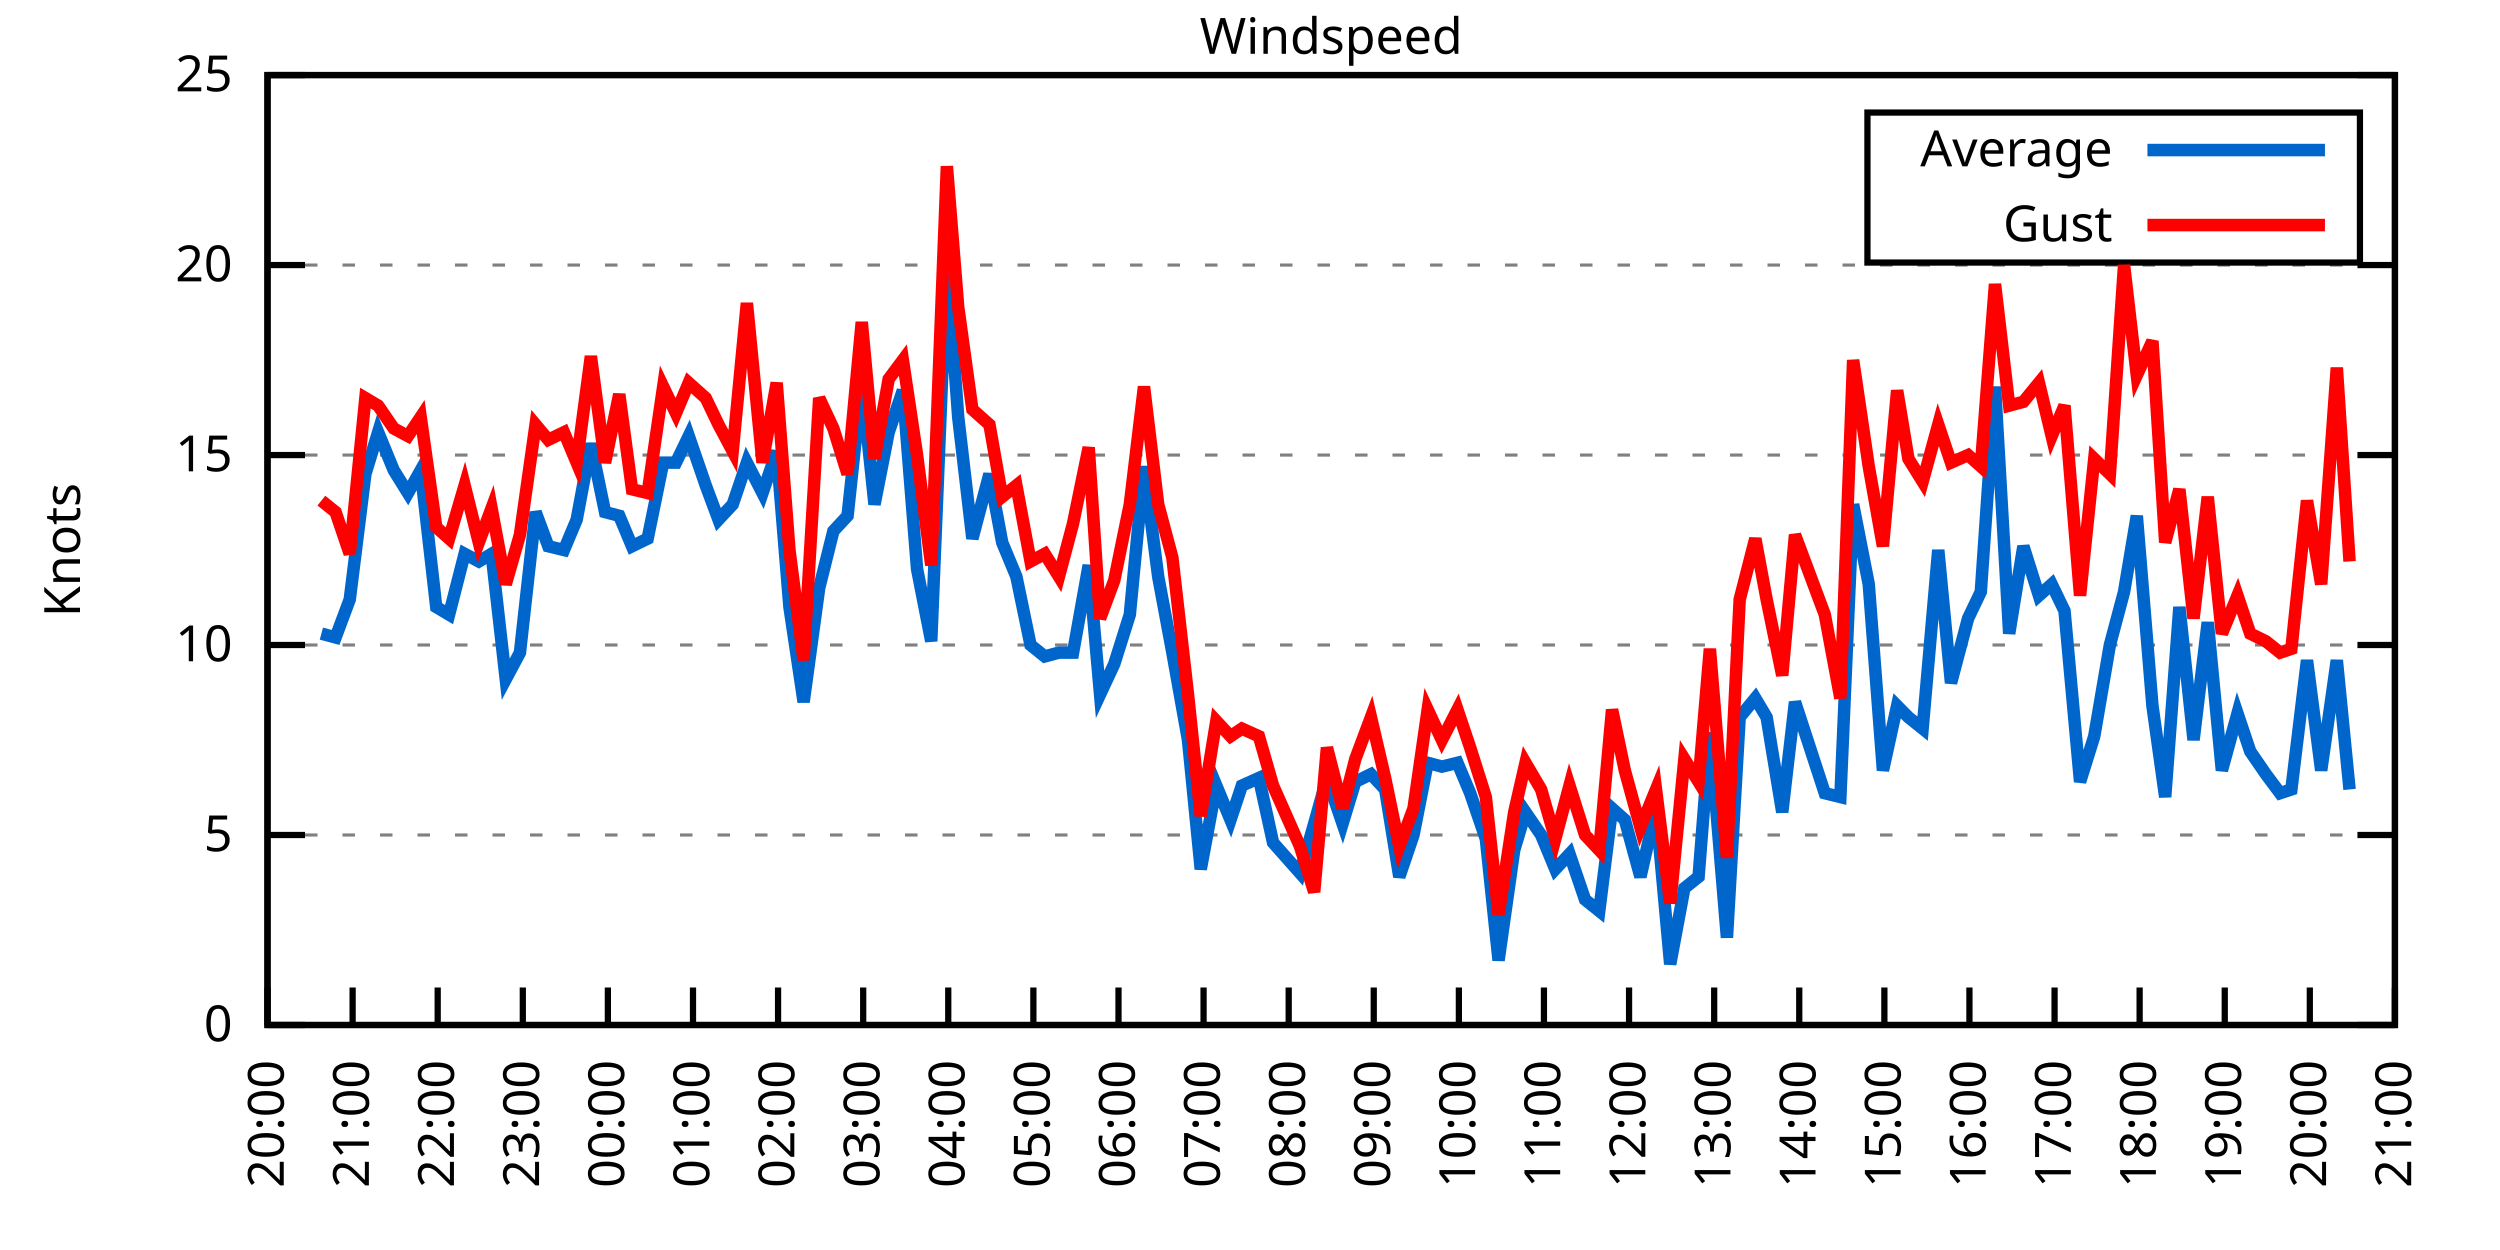
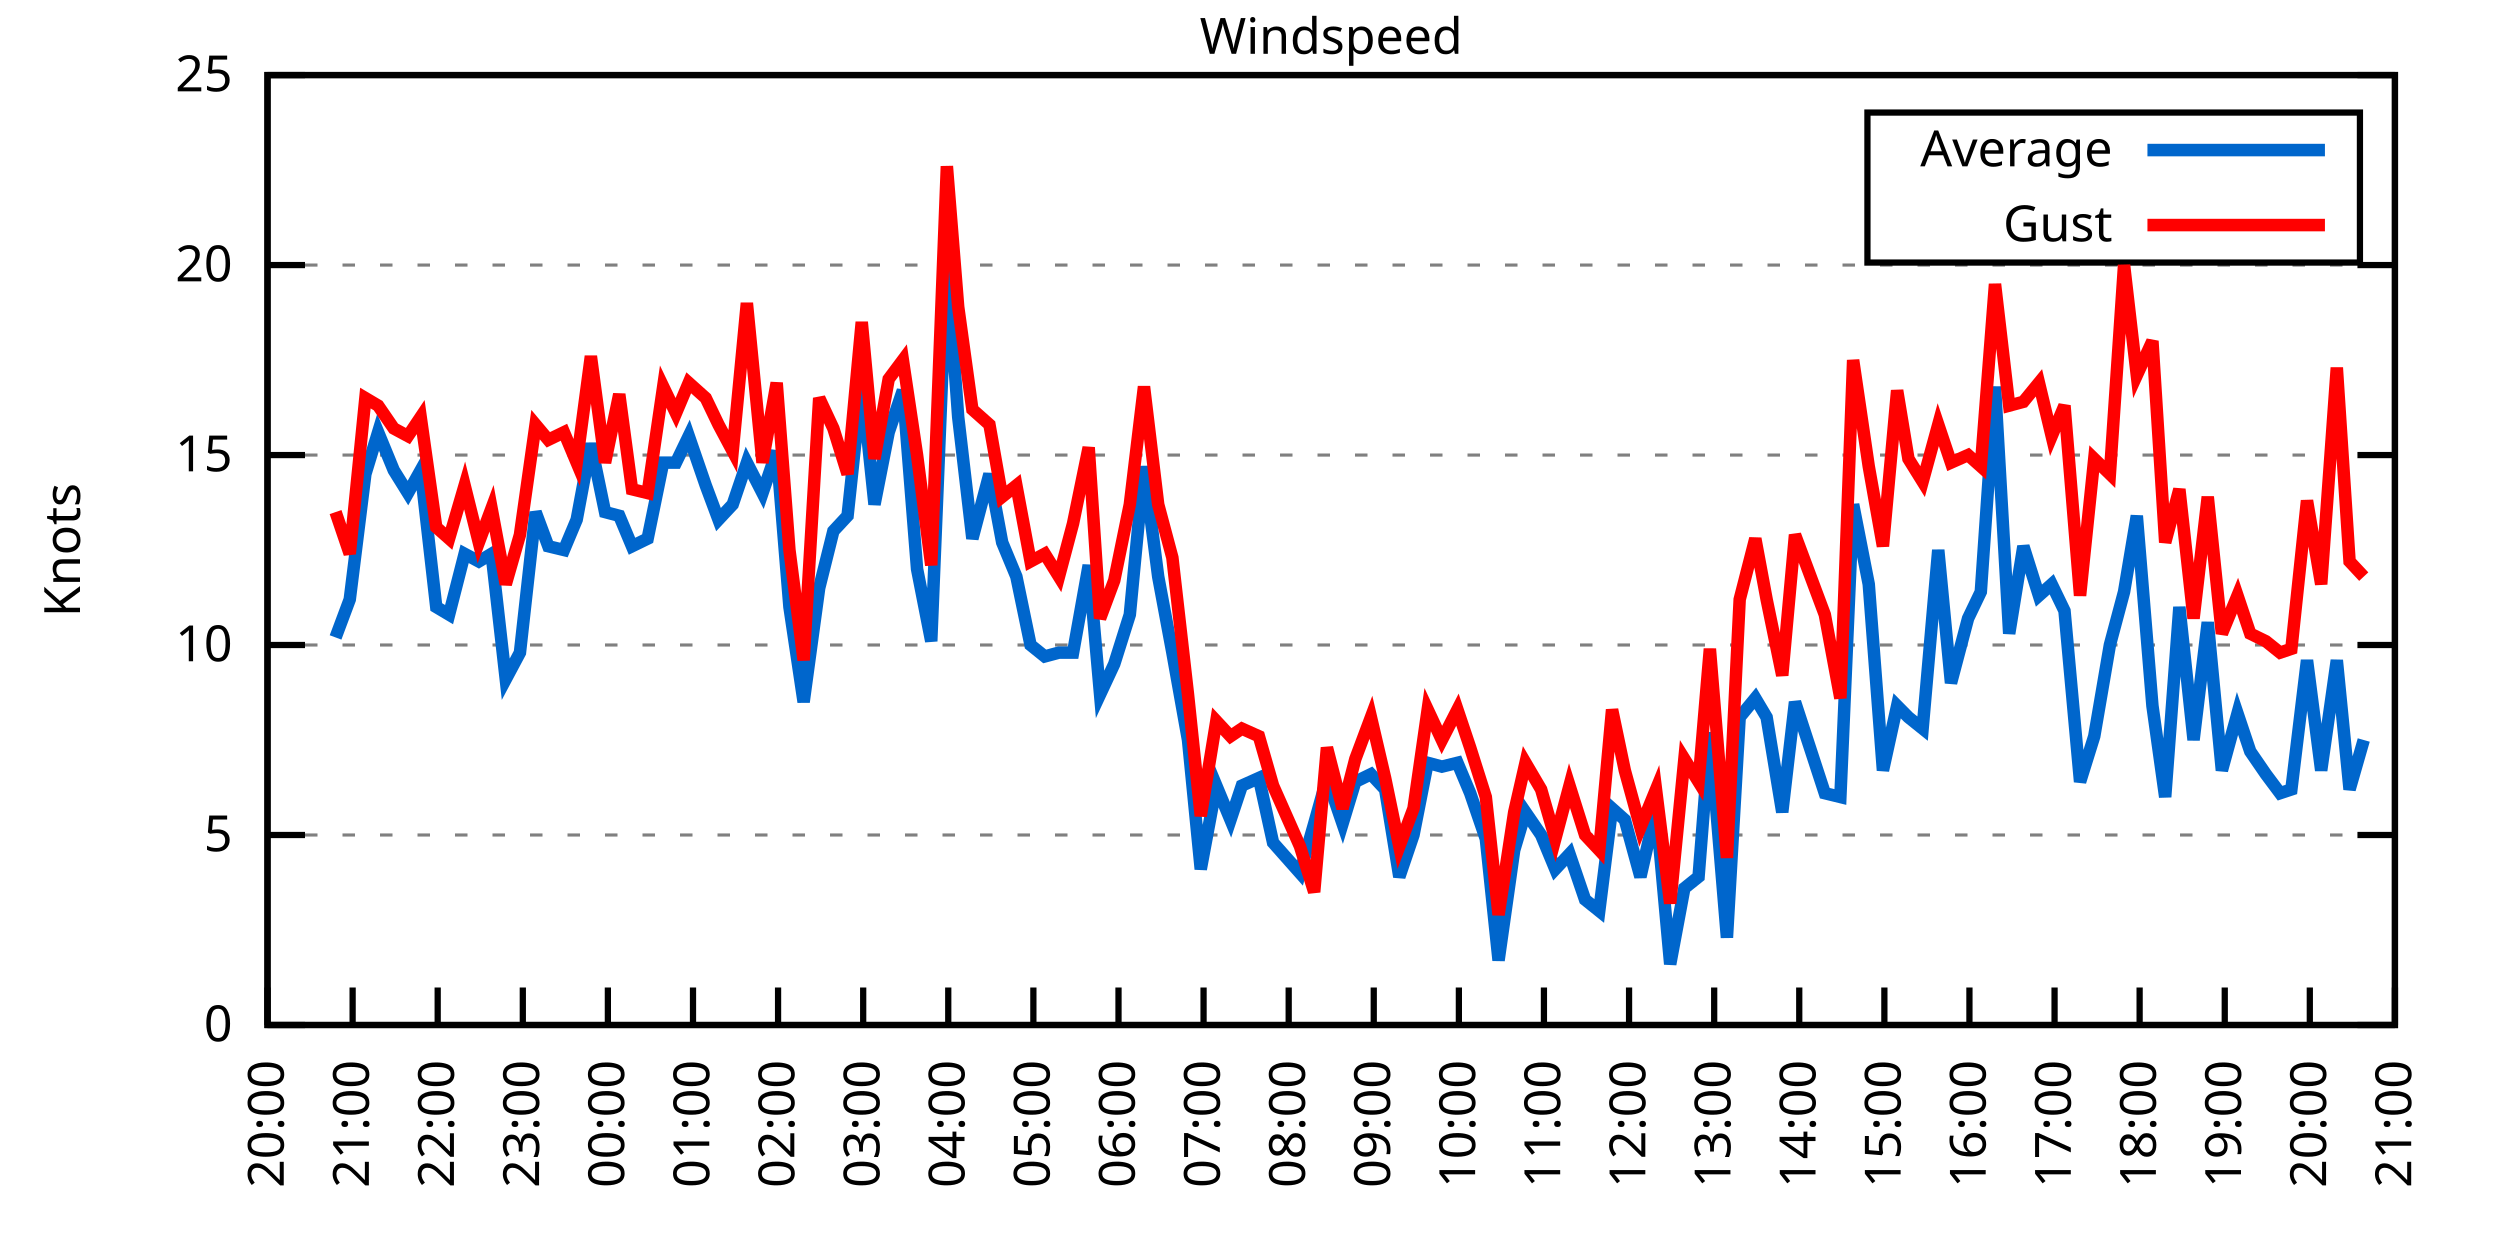
<svg xmlns="http://www.w3.org/2000/svg" xmlns:xlink="http://www.w3.org/1999/xlink" width="400" height="200" viewBox="0 0 400 200">
  <g id="gnuplot_canvas">
    <rect x="0" y="0" width="400" height="200" fill="none" />
    <defs>
      <circle id="gpDot" r="0.5" stroke-width="0.5" stroke="currentColor" />
      <path id="gpPt0" stroke-width="0.333" stroke="currentColor" d="M-1,0 h2 M0,-1 v2" />
      <path id="gpPt1" stroke-width="0.333" stroke="currentColor" d="M-1,-1 L1,1 M1,-1 L-1,1" />
      <path id="gpPt2" stroke-width="0.333" stroke="currentColor" d="M-1,0 L1,0 M0,-1 L0,1 M-1,-1 L1,1 M-1,1 L1,-1" />
      <rect id="gpPt3" stroke-width="0.333" stroke="currentColor" x="-1" y="-1" width="2" height="2" />
      <rect id="gpPt4" stroke-width="0.333" stroke="currentColor" fill="currentColor" x="-1" y="-1" width="2" height="2" />
      <circle id="gpPt5" stroke-width="0.333" stroke="currentColor" cx="0" cy="0" r="1" />
      <use xlink:href="#gpPt5" id="gpPt6" fill="currentColor" stroke="none" />
      <path id="gpPt7" stroke-width="0.333" stroke="currentColor" d="M0,-1.33 L-1.33,0.67 L1.33,0.67 z" />
      <use xlink:href="#gpPt7" id="gpPt8" fill="currentColor" stroke="none" />
      <use xlink:href="#gpPt7" id="gpPt9" stroke="currentColor" transform="rotate(180)" />
      <use xlink:href="#gpPt9" id="gpPt10" fill="currentColor" stroke="none" />
      <use xlink:href="#gpPt3" id="gpPt11" stroke="currentColor" transform="rotate(45)" />
      <use xlink:href="#gpPt11" id="gpPt12" fill="currentColor" stroke="none" />
      <path id="gpPt13" stroke-width="0.333" stroke="currentColor" d="M0,1.330 L1.265,0.411 L0.782,-1.067 L-0.782,-1.076 L-1.265,0.411 z" />
      <use xlink:href="#gpPt13" id="gpPt14" fill="currentColor" stroke="none" />
      <filter id="textbox" filterUnits="objectBoundingBox" x="0" y="0" height="1" width="1">
        <feFlood flood-color="white" flood-opacity="1" result="bgnd" />
        <feComposite in="SourceGraphic" in2="bgnd" operator="atop" />
      </filter>
      <filter id="greybox" filterUnits="objectBoundingBox" x="0" y="0" height="1" width="1">
        <feFlood flood-color="lightgrey" flood-opacity="1" result="grey" />
        <feComposite in="SourceGraphic" in2="grey" operator="atop" />
      </filter>
    </defs>
    <g fill="none" color="white" stroke="currentColor" stroke-width="1.00" stroke-linecap="butt" stroke-linejoin="miter">
</g>
    <g fill="none" color="black" stroke="currentColor" stroke-width="1.00" stroke-linecap="butt" stroke-linejoin="miter">
      <g stroke="none" shape-rendering="crispEdges">
        <polygon fill="rgb(255, 255, 255)" points="42.80,164.00 383.18,164.00 383.18,12.02 42.80,12.02 " />
      </g>
    </g>
    <g fill="none" color="black" stroke="currentColor" stroke-width="1.00" stroke-linecap="butt" stroke-linejoin="miter">
</g>
    <g fill="none" color="black" stroke="black" stroke-width="0.50" stroke-linecap="butt" stroke-linejoin="miter">
</g>
    <g fill="none" color="gray" stroke="currentColor" stroke-width="0.50" stroke-linecap="butt" stroke-linejoin="miter">
      <path stroke="gray" stroke-dasharray="2,4" class="gridline" d="M42.80,164.00 L383.19,164.00  " />
    </g>
    <g fill="none" color="gray" stroke="gray" stroke-width="1.00" stroke-linecap="butt" stroke-linejoin="miter">
</g>
    <g fill="none" color="black" stroke="currentColor" stroke-width="1.00" stroke-linecap="butt" stroke-linejoin="miter">
      <path stroke="black" d="M42.80,164.00 L48.80,164.00 M383.19,164.00 L377.19,164.00  " />
      <g transform="translate(37.20,166.60)" stroke="none" fill="black" font-family="Sans" font-size="8.00" text-anchor="end">
        <text>
          <tspan font-family="Sans"> 0</tspan>
        </text>
      </g>
    </g>
    <g fill="none" color="black" stroke="currentColor" stroke-width="1.00" stroke-linecap="butt" stroke-linejoin="miter">
</g>
    <g fill="none" color="black" stroke="black" stroke-width="0.50" stroke-linecap="butt" stroke-linejoin="miter">
</g>
    <g fill="none" color="gray" stroke="currentColor" stroke-width="0.50" stroke-linecap="butt" stroke-linejoin="miter">
      <path stroke="gray" stroke-dasharray="2,4" class="gridline" d="M42.80,133.60 L383.19,133.60  " />
    </g>
    <g fill="none" color="gray" stroke="gray" stroke-width="1.00" stroke-linecap="butt" stroke-linejoin="miter">
</g>
    <g fill="none" color="black" stroke="currentColor" stroke-width="1.00" stroke-linecap="butt" stroke-linejoin="miter">
      <path stroke="black" d="M42.80,133.60 L48.80,133.60 M383.19,133.60 L377.19,133.60  " />
      <g transform="translate(37.20,136.20)" stroke="none" fill="black" font-family="Sans" font-size="8.00" text-anchor="end">
        <text>
          <tspan font-family="Sans"> 5</tspan>
        </text>
      </g>
    </g>
    <g fill="none" color="black" stroke="currentColor" stroke-width="1.00" stroke-linecap="butt" stroke-linejoin="miter">
</g>
    <g fill="none" color="black" stroke="black" stroke-width="0.50" stroke-linecap="butt" stroke-linejoin="miter">
</g>
    <g fill="none" color="gray" stroke="currentColor" stroke-width="0.50" stroke-linecap="butt" stroke-linejoin="miter">
      <path stroke="gray" stroke-dasharray="2,4" class="gridline" d="M42.80,103.20 L383.19,103.20  " />
    </g>
    <g fill="none" color="gray" stroke="gray" stroke-width="1.00" stroke-linecap="butt" stroke-linejoin="miter">
</g>
    <g fill="none" color="black" stroke="currentColor" stroke-width="1.00" stroke-linecap="butt" stroke-linejoin="miter">
      <path stroke="black" d="M42.80,103.20 L48.80,103.20 M383.19,103.20 L377.19,103.20  " />
      <g transform="translate(37.20,105.80)" stroke="none" fill="black" font-family="Sans" font-size="8.00" text-anchor="end">
        <text>
          <tspan font-family="Sans"> 10</tspan>
        </text>
      </g>
    </g>
    <g fill="none" color="black" stroke="currentColor" stroke-width="1.00" stroke-linecap="butt" stroke-linejoin="miter">
</g>
    <g fill="none" color="black" stroke="black" stroke-width="0.50" stroke-linecap="butt" stroke-linejoin="miter">
</g>
    <g fill="none" color="gray" stroke="currentColor" stroke-width="0.50" stroke-linecap="butt" stroke-linejoin="miter">
      <path stroke="gray" stroke-dasharray="2,4" class="gridline" d="M42.80,72.81 L383.19,72.81  " />
    </g>
    <g fill="none" color="gray" stroke="gray" stroke-width="1.00" stroke-linecap="butt" stroke-linejoin="miter">
</g>
    <g fill="none" color="black" stroke="currentColor" stroke-width="1.00" stroke-linecap="butt" stroke-linejoin="miter">
      <path stroke="black" d="M42.80,72.81 L48.80,72.81 M383.19,72.81 L377.19,72.81  " />
      <g transform="translate(37.20,75.41)" stroke="none" fill="black" font-family="Sans" font-size="8.00" text-anchor="end">
        <text>
          <tspan font-family="Sans"> 15</tspan>
        </text>
      </g>
    </g>
    <g fill="none" color="black" stroke="currentColor" stroke-width="1.00" stroke-linecap="butt" stroke-linejoin="miter">
</g>
    <g fill="none" color="black" stroke="black" stroke-width="0.50" stroke-linecap="butt" stroke-linejoin="miter">
</g>
    <g fill="none" color="gray" stroke="currentColor" stroke-width="0.50" stroke-linecap="butt" stroke-linejoin="miter">
      <path stroke="gray" stroke-dasharray="2,4" class="gridline" d="M42.80,42.41 L383.19,42.41  " />
    </g>
    <g fill="none" color="gray" stroke="gray" stroke-width="1.00" stroke-linecap="butt" stroke-linejoin="miter">
</g>
    <g fill="none" color="black" stroke="currentColor" stroke-width="1.00" stroke-linecap="butt" stroke-linejoin="miter">
      <path stroke="black" d="M42.80,42.41 L48.80,42.41 M383.19,42.41 L377.19,42.41  " />
      <g transform="translate(37.20,45.01)" stroke="none" fill="black" font-family="Sans" font-size="8.00" text-anchor="end">
        <text>
          <tspan font-family="Sans"> 20</tspan>
        </text>
      </g>
    </g>
    <g fill="none" color="black" stroke="currentColor" stroke-width="1.00" stroke-linecap="butt" stroke-linejoin="miter">
</g>
    <g fill="none" color="black" stroke="black" stroke-width="0.50" stroke-linecap="butt" stroke-linejoin="miter">
</g>
    <g fill="none" color="gray" stroke="currentColor" stroke-width="0.50" stroke-linecap="butt" stroke-linejoin="miter">
      <path stroke="gray" stroke-dasharray="2,4" class="gridline" d="M42.80,12.01 L383.19,12.01  " />
    </g>
    <g fill="none" color="gray" stroke="gray" stroke-width="1.00" stroke-linecap="butt" stroke-linejoin="miter">
</g>
    <g fill="none" color="black" stroke="currentColor" stroke-width="1.00" stroke-linecap="butt" stroke-linejoin="miter">
      <path stroke="black" d="M42.80,12.01 L48.80,12.01 M383.19,12.01 L377.19,12.01  " />
      <g transform="translate(37.20,14.61)" stroke="none" fill="black" font-family="Sans" font-size="8.00" text-anchor="end">
        <text>
          <tspan font-family="Sans"> 25</tspan>
        </text>
      </g>
    </g>
    <g fill="none" color="black" stroke="currentColor" stroke-width="1.00" stroke-linecap="butt" stroke-linejoin="miter">
      <path stroke="black" d="M42.80,164.00 L42.80,158.00  " />
      <g transform="translate(45.40,169.60) rotate(270.00)" stroke="none" fill="black" font-family="Sans" font-size="8.00" text-anchor="end">
        <text>
          <tspan font-family="Sans">20:00</tspan>
        </text>
      </g>
    </g>
    <g fill="none" color="black" stroke="currentColor" stroke-width="1.00" stroke-linecap="butt" stroke-linejoin="miter">
      <path stroke="black" d="M56.42,164.00 L56.42,158.00  " />
      <g transform="translate(59.02,169.60) rotate(270.00)" stroke="none" fill="black" font-family="Sans" font-size="8.00" text-anchor="end">
        <text>
          <tspan font-family="Sans">21:00</tspan>
        </text>
      </g>
    </g>
    <g fill="none" color="black" stroke="currentColor" stroke-width="1.00" stroke-linecap="butt" stroke-linejoin="miter">
      <path stroke="black" d="M70.03,164.00 L70.03,158.00  " />
      <g transform="translate(72.63,169.60) rotate(270.00)" stroke="none" fill="black" font-family="Sans" font-size="8.00" text-anchor="end">
        <text>
          <tspan font-family="Sans">22:00</tspan>
        </text>
      </g>
    </g>
    <g fill="none" color="black" stroke="currentColor" stroke-width="1.00" stroke-linecap="butt" stroke-linejoin="miter">
      <path stroke="black" d="M83.65,164.00 L83.65,158.00  " />
      <g transform="translate(86.25,169.60) rotate(270.00)" stroke="none" fill="black" font-family="Sans" font-size="8.00" text-anchor="end">
        <text>
          <tspan font-family="Sans">23:00</tspan>
        </text>
      </g>
    </g>
    <g fill="none" color="black" stroke="currentColor" stroke-width="1.00" stroke-linecap="butt" stroke-linejoin="miter">
      <path stroke="black" d="M97.26,164.00 L97.26,158.00  " />
      <g transform="translate(99.86,169.60) rotate(270.00)" stroke="none" fill="black" font-family="Sans" font-size="8.00" text-anchor="end">
        <text>
          <tspan font-family="Sans">00:00</tspan>
        </text>
      </g>
    </g>
    <g fill="none" color="black" stroke="currentColor" stroke-width="1.00" stroke-linecap="butt" stroke-linejoin="miter">
      <path stroke="black" d="M110.88,164.00 L110.88,158.00  " />
      <g transform="translate(113.48,169.60) rotate(270.00)" stroke="none" fill="black" font-family="Sans" font-size="8.00" text-anchor="end">
        <text>
          <tspan font-family="Sans">01:00</tspan>
        </text>
      </g>
    </g>
    <g fill="none" color="black" stroke="currentColor" stroke-width="1.00" stroke-linecap="butt" stroke-linejoin="miter">
      <path stroke="black" d="M124.49,164.00 L124.49,158.00  " />
      <g transform="translate(127.09,169.60) rotate(270.00)" stroke="none" fill="black" font-family="Sans" font-size="8.00" text-anchor="end">
        <text>
          <tspan font-family="Sans">02:00</tspan>
        </text>
      </g>
    </g>
    <g fill="none" color="black" stroke="currentColor" stroke-width="1.00" stroke-linecap="butt" stroke-linejoin="miter">
      <path stroke="black" d="M138.11,164.00 L138.11,158.00  " />
      <g transform="translate(140.71,169.60) rotate(270.00)" stroke="none" fill="black" font-family="Sans" font-size="8.00" text-anchor="end">
        <text>
          <tspan font-family="Sans">03:00</tspan>
        </text>
      </g>
    </g>
    <g fill="none" color="black" stroke="currentColor" stroke-width="1.00" stroke-linecap="butt" stroke-linejoin="miter">
      <path stroke="black" d="M151.72,164.00 L151.72,158.00  " />
      <g transform="translate(154.32,169.60) rotate(270.00)" stroke="none" fill="black" font-family="Sans" font-size="8.00" text-anchor="end">
        <text>
          <tspan font-family="Sans">04:00</tspan>
        </text>
      </g>
    </g>
    <g fill="none" color="black" stroke="currentColor" stroke-width="1.00" stroke-linecap="butt" stroke-linejoin="miter">
      <path stroke="black" d="M165.34,164.00 L165.34,158.00  " />
      <g transform="translate(167.94,169.60) rotate(270.00)" stroke="none" fill="black" font-family="Sans" font-size="8.00" text-anchor="end">
        <text>
          <tspan font-family="Sans">05:00</tspan>
        </text>
      </g>
    </g>
    <g fill="none" color="black" stroke="currentColor" stroke-width="1.00" stroke-linecap="butt" stroke-linejoin="miter">
      <path stroke="black" d="M178.96,164.00 L178.96,158.00  " />
      <g transform="translate(181.56,169.60) rotate(270.00)" stroke="none" fill="black" font-family="Sans" font-size="8.00" text-anchor="end">
        <text>
          <tspan font-family="Sans">06:00</tspan>
        </text>
      </g>
    </g>
    <g fill="none" color="black" stroke="currentColor" stroke-width="1.00" stroke-linecap="butt" stroke-linejoin="miter">
      <path stroke="black" d="M192.57,164.00 L192.57,158.00  " />
      <g transform="translate(195.17,169.60) rotate(270.00)" stroke="none" fill="black" font-family="Sans" font-size="8.00" text-anchor="end">
        <text>
          <tspan font-family="Sans">07:00</tspan>
        </text>
      </g>
    </g>
    <g fill="none" color="black" stroke="currentColor" stroke-width="1.00" stroke-linecap="butt" stroke-linejoin="miter">
      <path stroke="black" d="M206.19,164.00 L206.19,158.00  " />
      <g transform="translate(208.79,169.60) rotate(270.00)" stroke="none" fill="black" font-family="Sans" font-size="8.00" text-anchor="end">
        <text>
          <tspan font-family="Sans">08:00</tspan>
        </text>
      </g>
    </g>
    <g fill="none" color="black" stroke="currentColor" stroke-width="1.00" stroke-linecap="butt" stroke-linejoin="miter">
      <path stroke="black" d="M219.80,164.00 L219.80,158.00  " />
      <g transform="translate(222.40,169.60) rotate(270.00)" stroke="none" fill="black" font-family="Sans" font-size="8.00" text-anchor="end">
        <text>
          <tspan font-family="Sans">09:00</tspan>
        </text>
      </g>
    </g>
    <g fill="none" color="black" stroke="currentColor" stroke-width="1.00" stroke-linecap="butt" stroke-linejoin="miter">
      <path stroke="black" d="M233.42,164.00 L233.42,158.00  " />
      <g transform="translate(236.02,169.60) rotate(270.00)" stroke="none" fill="black" font-family="Sans" font-size="8.00" text-anchor="end">
        <text>
          <tspan font-family="Sans">10:00</tspan>
        </text>
      </g>
    </g>
    <g fill="none" color="black" stroke="currentColor" stroke-width="1.00" stroke-linecap="butt" stroke-linejoin="miter">
      <path stroke="black" d="M247.03,164.00 L247.03,158.00  " />
      <g transform="translate(249.63,169.60) rotate(270.00)" stroke="none" fill="black" font-family="Sans" font-size="8.00" text-anchor="end">
        <text>
          <tspan font-family="Sans">11:00</tspan>
        </text>
      </g>
    </g>
    <g fill="none" color="black" stroke="currentColor" stroke-width="1.00" stroke-linecap="butt" stroke-linejoin="miter">
      <path stroke="black" d="M260.65,164.00 L260.65,158.00  " />
      <g transform="translate(263.25,169.60) rotate(270.00)" stroke="none" fill="black" font-family="Sans" font-size="8.00" text-anchor="end">
        <text>
          <tspan font-family="Sans">12:00</tspan>
        </text>
      </g>
    </g>
    <g fill="none" color="black" stroke="currentColor" stroke-width="1.00" stroke-linecap="butt" stroke-linejoin="miter">
      <path stroke="black" d="M274.27,164.00 L274.27,158.00  " />
      <g transform="translate(276.87,169.60) rotate(270.00)" stroke="none" fill="black" font-family="Sans" font-size="8.00" text-anchor="end">
        <text>
          <tspan font-family="Sans">13:00</tspan>
        </text>
      </g>
    </g>
    <g fill="none" color="black" stroke="currentColor" stroke-width="1.00" stroke-linecap="butt" stroke-linejoin="miter">
      <path stroke="black" d="M287.88,164.00 L287.88,158.00  " />
      <g transform="translate(290.48,169.60) rotate(270.00)" stroke="none" fill="black" font-family="Sans" font-size="8.00" text-anchor="end">
        <text>
          <tspan font-family="Sans">14:00</tspan>
        </text>
      </g>
    </g>
    <g fill="none" color="black" stroke="currentColor" stroke-width="1.00" stroke-linecap="butt" stroke-linejoin="miter">
      <path stroke="black" d="M301.50,164.00 L301.50,158.00  " />
      <g transform="translate(304.10,169.60) rotate(270.00)" stroke="none" fill="black" font-family="Sans" font-size="8.00" text-anchor="end">
        <text>
          <tspan font-family="Sans">15:00</tspan>
        </text>
      </g>
    </g>
    <g fill="none" color="black" stroke="currentColor" stroke-width="1.00" stroke-linecap="butt" stroke-linejoin="miter">
      <path stroke="black" d="M315.11,164.00 L315.11,158.00  " />
      <g transform="translate(317.71,169.60) rotate(270.00)" stroke="none" fill="black" font-family="Sans" font-size="8.00" text-anchor="end">
        <text>
          <tspan font-family="Sans">16:00</tspan>
        </text>
      </g>
    </g>
    <g fill="none" color="black" stroke="currentColor" stroke-width="1.00" stroke-linecap="butt" stroke-linejoin="miter">
      <path stroke="black" d="M328.73,164.00 L328.73,158.00  " />
      <g transform="translate(331.33,169.60) rotate(270.00)" stroke="none" fill="black" font-family="Sans" font-size="8.00" text-anchor="end">
        <text>
          <tspan font-family="Sans">17:00</tspan>
        </text>
      </g>
    </g>
    <g fill="none" color="black" stroke="currentColor" stroke-width="1.00" stroke-linecap="butt" stroke-linejoin="miter">
      <path stroke="black" d="M342.34,164.00 L342.34,158.00  " />
      <g transform="translate(344.94,169.60) rotate(270.00)" stroke="none" fill="black" font-family="Sans" font-size="8.00" text-anchor="end">
        <text>
          <tspan font-family="Sans">18:00</tspan>
        </text>
      </g>
    </g>
    <g fill="none" color="black" stroke="currentColor" stroke-width="1.00" stroke-linecap="butt" stroke-linejoin="miter">
      <path stroke="black" d="M355.96,164.00 L355.96,158.00  " />
      <g transform="translate(358.56,169.60) rotate(270.00)" stroke="none" fill="black" font-family="Sans" font-size="8.00" text-anchor="end">
        <text>
          <tspan font-family="Sans">19:00</tspan>
        </text>
      </g>
    </g>
    <g fill="none" color="black" stroke="currentColor" stroke-width="1.00" stroke-linecap="butt" stroke-linejoin="miter">
      <path stroke="black" d="M369.57,164.00 L369.57,158.00  " />
      <g transform="translate(372.17,169.60) rotate(270.00)" stroke="none" fill="black" font-family="Sans" font-size="8.00" text-anchor="end">
        <text>
          <tspan font-family="Sans">20:00</tspan>
        </text>
      </g>
    </g>
    <g fill="none" color="black" stroke="currentColor" stroke-width="1.00" stroke-linecap="butt" stroke-linejoin="miter">
      <path stroke="black" d="M383.19,164.00 L383.19,158.00  " />
      <g transform="translate(385.79,169.60) rotate(270.00)" stroke="none" fill="black" font-family="Sans" font-size="8.00" text-anchor="end">
        <text>
          <tspan font-family="Sans">21:00</tspan>
        </text>
      </g>
    </g>
    <g fill="none" color="black" stroke="currentColor" stroke-width="1.00" stroke-linecap="butt" stroke-linejoin="miter">
</g>
    <g fill="none" color="black" stroke="currentColor" stroke-width="1.00" stroke-linecap="butt" stroke-linejoin="miter">
      <path stroke="black" d="M42.80,12.01 L42.80,164.00 L383.19,164.00 L383.19,12.01 L42.80,12.01 Z  " />
    </g>
    <g fill="none" color="black" stroke="currentColor" stroke-width="1.00" stroke-linecap="butt" stroke-linejoin="miter">
</g>
    <g fill="none" color="black" stroke="currentColor" stroke-width="1.00" stroke-linecap="butt" stroke-linejoin="miter">
      <path stroke="black" d="M298.79,42.01 L298.79,18.01 L377.59,18.01 L377.59,42.01 L298.79,42.01 Z  " />
    </g>
    <g id="Windspeed_plot_1">
      <g fill="none" color="white" stroke="black" stroke-width="2.00" stroke-linecap="butt" stroke-linejoin="miter">
</g>
      <g fill="none" color="black" stroke="currentColor" stroke-width="2.00" stroke-linecap="butt" stroke-linejoin="miter">
        <g transform="translate(337.99,26.61)" stroke="none" fill="black" font-family="Sans" font-size="8.00" text-anchor="end">
          <text>
            <tspan font-family="Sans">Average</tspan>
          </text>
        </g>
      </g>
      <g fill="none" color="black" stroke="currentColor" stroke-width="2.00" stroke-linecap="butt" stroke-linejoin="miter">
-         <path stroke="rgb(  0, 102, 204)" d="M343.59,24.01 L371.99,24.01 M51.42,101.38 L53.69,101.99 L55.96,95.91 L58.46,75.85 L60.50,69.16 L63.00,75.24   L65.27,78.89 L67.31,75.24 L69.80,97.12 L71.85,98.34 L74.34,88.61 L76.61,89.83 L78.65,88.61 L80.92,108.68   L83.19,104.42 L85.69,81.93 L87.73,87.40 L90.23,88.00 L92.27,83.14 L94.54,70.98 L96.81,81.93 L99.08,82.53   L101.12,87.40 L103.62,86.18 L106.11,74.02 L108.15,74.02 L110.20,69.77 L112.92,77.67 L114.96,83.14 L117.23,80.71   L119.50,74.02 L122.00,78.89 L124.27,72.20 L126.31,97.12 L128.58,112.32 L131.07,94.08 L133.34,84.97 L135.61,82.53   L137.88,61.25 L139.92,80.71 L142.19,69.16 L144.46,62.47 L146.73,91.04 L149.00,102.60 L151.50,41.80 L153.31,66.73   L155.58,86.18 L158.31,75.85 L160.35,86.79 L162.62,92.26 L164.89,103.20 L167.16,105.03 L169.43,104.42 L171.69,104.42   L174.19,90.44 L176.01,111.11 L178.28,106.24 L180.77,98.34 L183.04,74.63 L185.31,92.26 L187.58,104.42 L190.08,118.40   L192.12,139.07 L194.61,125.70 L196.88,131.17 L198.70,125.70 L201.42,124.48 L203.69,134.82 L208.00,139.68 L210.27,131.78   L212.31,124.48 L214.81,131.78 L216.85,125.09 L219.35,123.87 L221.62,126.31 L223.89,140.29 L226.16,133.60 L228.43,122.05   L230.70,122.66 L233.19,122.05 L235.23,126.91 L237.73,134.21 L239.77,153.66 L242.27,136.03 L244.08,129.95 L246.58,133.60   L248.85,139.07 L251.12,136.64 L253.61,143.94 L255.88,145.76 L257.93,129.35 L259.97,131.17 L262.47,140.29 L264.96,129.35   L267.23,154.27 L269.50,142.11 L271.77,140.29 L273.58,117.19 L276.31,150.02 L278.35,114.76 L280.85,111.72 L282.66,114.76   L285.16,129.95 L287.20,112.32 L291.97,126.91 L294.46,127.52 L296.50,80.71 L299.00,93.48 L301.27,123.27 L303.54,112.93   L305.35,114.76 L307.62,116.58 L310.12,88.00 L312.16,109.28 L314.89,98.95 L316.93,94.69 L319.20,61.86 L321.47,101.38   L323.74,87.40 L326.23,95.30 L328.27,93.48 L330.32,97.73 L332.81,125.09 L335.08,117.80 L337.58,103.20 L339.85,94.69   L341.89,82.53 L344.39,112.93 L346.43,127.52 L348.70,97.12 L350.97,118.40 L353.24,99.56 L355.50,123.27 L358.00,114.15   L360.04,120.23 L362.54,123.87 L364.81,126.91 L366.62,126.31 L369.12,105.64 L371.39,123.27 L373.89,105.64 L375.93,126.31    " />
+         <path stroke="rgb(  0, 102, 204)" d="M343.59,24.01 L371.99,24.01 M53.69,101.99 L55.96,95.91 L58.46,75.85 L60.50,69.16 L63.00,75.24 L65.27,78.89   L67.31,75.24 L69.80,97.12 L71.85,98.34 L74.34,88.61 L76.61,89.83 L78.65,88.61 L80.92,108.68 L83.19,104.42   L85.69,81.93 L87.73,87.40 L90.23,88.00 L92.27,83.14 L94.54,70.98 L96.81,81.93 L99.08,82.53 L101.12,87.40   L103.62,86.18 L106.11,74.02 L108.15,74.02 L110.20,69.77 L112.92,77.67 L114.96,83.14 L117.23,80.71 L119.50,74.02   L122.00,78.89 L124.27,72.20 L126.31,97.12 L128.58,112.32 L131.07,94.08 L133.34,84.97 L135.61,82.53 L137.88,61.25   L139.92,80.71 L142.19,69.16 L144.46,62.47 L146.73,91.04 L149.00,102.60 L151.50,41.80 L153.31,66.73 L155.58,86.18   L158.31,75.85 L160.35,86.79 L162.62,92.26 L164.89,103.20 L167.16,105.03 L169.43,104.42 L171.69,104.42 L174.19,90.44   L176.01,111.11 L178.28,106.24 L180.77,98.34 L183.04,74.63 L185.31,92.26 L187.58,104.42 L190.08,118.40 L192.12,139.07   L194.61,125.70 L196.88,131.17 L198.70,125.70 L201.42,124.48 L203.69,134.82 L208.00,139.68 L210.27,131.78 L212.31,124.48   L214.81,131.78 L216.85,125.09 L219.35,123.87 L221.62,126.31 L223.89,140.29 L226.16,133.60 L228.43,122.05 L230.70,122.66   L233.19,122.05 L235.23,126.91 L237.73,134.21 L239.77,153.66 L242.27,136.03 L244.08,129.95 L246.58,133.60 L248.85,139.07   L251.12,136.64 L253.61,143.94 L255.88,145.76 L257.93,129.35 L259.97,131.17 L262.47,140.29 L264.96,129.35 L267.23,154.27   L269.50,142.11 L271.77,140.29 L273.58,117.19 L276.31,150.02 L278.35,114.76 L280.85,111.72 L282.66,114.76 L285.16,129.95   L287.20,112.32 L291.97,126.91 L294.46,127.52 L296.50,80.71 L299.00,93.48 L301.27,123.27 L303.54,112.93 L305.35,114.76   L307.62,116.58 L310.12,88.00 L312.16,109.28 L314.89,98.95 L316.93,94.69 L319.20,61.86 L321.47,101.38 L323.74,87.40   L326.23,95.30 L328.27,93.48 L330.32,97.73 L332.81,125.09 L335.08,117.80 L337.58,103.20 L339.85,94.69 L341.89,82.53   L344.39,112.93 L346.43,127.52 L348.70,97.12 L350.97,118.40 L353.24,99.56 L355.50,123.27 L358.00,114.15 L360.04,120.23   L362.54,123.87 L364.81,126.91 L366.62,126.31 L369.12,105.64 L371.39,123.27 L373.89,105.64 L375.93,126.31 L378.20,118.40    " />
      </g>
    </g>
    <g id="Windspeed_plot_2">
      <g fill="none" color="black" stroke="currentColor" stroke-width="2.00" stroke-linecap="butt" stroke-linejoin="miter">
        <g transform="translate(337.99,38.61)" stroke="none" fill="black" font-family="Sans" font-size="8.00" text-anchor="end">
          <text>
            <tspan font-family="Sans">Gust</tspan>
          </text>
        </g>
      </g>
      <g fill="none" color="black" stroke="currentColor" stroke-width="2.00" stroke-linecap="butt" stroke-linejoin="miter">
-         <path stroke="rgb(255,   0,   0)" d="M343.59,36.01 L371.99,36.01 M51.42,80.10 L53.69,81.93 L55.96,88.61 L58.46,63.69 L60.50,64.90 L63.00,68.55   L65.27,69.77 L67.31,66.73 L69.80,84.36 L71.85,86.18 L74.34,77.67 L76.61,86.79 L78.65,81.32 L80.92,93.48   L83.19,85.57 L85.69,67.94 L87.73,70.37 L90.23,69.16 L92.27,74.02 L94.54,57.00 L96.81,74.02 L99.08,63.08   L101.12,78.28 L103.62,78.89 L106.11,61.86 L108.15,66.12 L110.20,61.25 L112.92,63.69 L114.96,67.94 L117.23,72.20   L119.50,48.49 L122.00,74.02 L124.27,61.25 L126.31,88.00 L128.58,105.64 L131.07,63.69 L133.34,68.55 L135.61,75.85   L137.88,51.53 L139.92,73.41 L142.19,60.65 L144.46,57.61 L146.73,72.81 L149.00,90.44 L151.50,26.60 L153.31,49.10   L155.58,65.51 L158.31,67.94 L160.35,79.49 L162.62,77.67 L164.89,89.83 L167.16,88.61 L169.43,92.26 L171.69,83.75   L174.19,71.59 L176.01,98.95 L178.28,92.87 L180.77,80.71 L183.04,61.86 L185.31,80.71 L187.58,89.22 L190.08,111.11   L192.12,130.56 L194.61,115.36 L196.88,117.80 L198.70,116.58 L201.42,117.80 L203.69,125.70 L208.00,135.43 L210.27,142.72   L212.31,119.62 L214.81,129.35 L216.85,121.44 L219.35,114.76 L221.62,124.48 L223.89,135.43 L226.16,129.35 L228.43,113.54   L230.70,118.40 L233.19,113.54 L235.23,119.62 L237.73,127.52 L239.77,146.37 L242.27,129.95 L244.08,122.05 L246.58,126.31   L248.85,134.21 L251.12,125.70 L253.61,133.60 L255.88,136.03 L257.93,113.54 L259.97,123.27 L262.47,132.39 L264.96,126.31   L267.23,144.55 L269.50,121.44 L271.77,125.09 L273.58,103.81 L276.31,137.25 L278.35,95.91 L280.85,86.18 L282.66,95.91   L285.16,108.07 L287.20,85.57 L291.97,98.34 L294.46,111.72 L296.50,57.61 L299.00,74.63 L301.27,87.40 L303.54,62.47   L305.35,73.41 L307.62,77.06 L310.12,67.94 L312.16,74.02 L314.89,72.81 L316.93,74.63 L319.20,45.45 L321.47,64.90   L323.74,64.29 L326.23,61.25 L328.27,69.77 L330.32,64.90 L332.81,95.30 L335.08,73.41 L337.58,75.85 L339.85,42.41   L341.89,60.04 L344.39,54.57 L346.43,86.79 L348.70,78.28 L350.97,98.95 L353.24,79.49 L355.50,101.38 L358.00,95.30   L360.04,101.38 L362.54,102.60 L364.81,104.42 L366.62,103.81 L369.12,80.10 L371.39,93.48 L373.89,58.82 L375.93,89.83    " />
+         <path stroke="rgb(255,   0,   0)" d="M343.59,36.01 L371.99,36.01 M53.69,81.93 L55.96,88.61 L58.46,63.69 L60.50,64.90 L63.00,68.55 L65.27,69.77   L67.31,66.73 L69.80,84.36 L71.85,86.18 L74.34,77.67 L76.61,86.79 L78.65,81.32 L80.92,93.48 L83.19,85.57   L85.69,67.94 L87.73,70.37 L90.23,69.16 L92.27,74.02 L94.54,57.00 L96.81,74.02 L99.08,63.08 L101.12,78.28   L103.62,78.89 L106.11,61.86 L108.15,66.12 L110.20,61.25 L112.92,63.69 L114.96,67.94 L117.23,72.20 L119.50,48.49   L122.00,74.02 L124.27,61.25 L126.31,88.00 L128.58,105.64 L131.07,63.69 L133.34,68.55 L135.61,75.85 L137.88,51.53   L139.92,73.41 L142.19,60.65 L144.46,57.61 L146.73,72.81 L149.00,90.44 L151.50,26.60 L153.31,49.10 L155.58,65.51   L158.31,67.94 L160.35,79.49 L162.62,77.67 L164.89,89.83 L167.16,88.61 L169.43,92.26 L171.69,83.75 L174.19,71.59   L176.01,98.95 L178.28,92.87 L180.77,80.71 L183.04,61.86 L185.31,80.71 L187.58,89.22 L190.08,111.11 L192.12,130.56   L194.61,115.36 L196.88,117.80 L198.70,116.58 L201.42,117.80 L203.69,125.70 L208.00,135.43 L210.27,142.72 L212.31,119.62   L214.81,129.35 L216.85,121.44 L219.35,114.76 L221.62,124.48 L223.89,135.43 L226.16,129.35 L228.43,113.54 L230.70,118.40   L233.19,113.54 L235.23,119.62 L237.73,127.52 L239.77,146.37 L242.27,129.95 L244.08,122.05 L246.58,126.31 L248.85,134.21   L251.12,125.70 L253.61,133.60 L255.88,136.03 L257.93,113.54 L259.97,123.27 L262.47,132.39 L264.96,126.31 L267.23,144.55   L269.50,121.44 L271.77,125.09 L273.58,103.81 L276.31,137.25 L278.35,95.91 L280.85,86.18 L282.66,95.91 L285.16,108.07   L287.20,85.57 L291.97,98.34 L294.46,111.72 L296.50,57.61 L299.00,74.63 L301.27,87.40 L303.54,62.47 L305.35,73.41   L307.62,77.06 L310.12,67.94 L312.16,74.02 L314.89,72.81 L316.93,74.63 L319.20,45.45 L321.47,64.90 L323.74,64.29   L326.23,61.25 L328.27,69.77 L330.32,64.90 L332.81,95.30 L335.08,73.41 L337.58,75.85 L339.85,42.41 L341.89,60.04   L344.39,54.57 L346.43,86.79 L348.70,78.28 L350.97,98.95 L353.24,79.49 L355.50,101.38 L358.00,95.30 L360.04,101.38   L362.54,102.60 L364.81,104.42 L366.62,103.81 L369.12,80.10 L371.39,93.48 L373.89,58.82 L375.93,89.83 L378.20,92.26    " />
      </g>
    </g>
    <g fill="none" color="black" stroke="currentColor" stroke-width="2.00" stroke-linecap="butt" stroke-linejoin="miter">
</g>
    <g fill="none" color="black" stroke="black" stroke-width="1.00" stroke-linecap="butt" stroke-linejoin="miter">
</g>
    <g fill="none" color="black" stroke="currentColor" stroke-width="1.00" stroke-linecap="butt" stroke-linejoin="miter">
      <path stroke="black" d="M42.80,12.01 L42.80,164.00 L383.19,164.00 L383.19,12.01 L42.80,12.01 Z  " />
      <g transform="translate(12.80,88.01) rotate(270.00)" stroke="none" fill="black" font-family="Sans" font-size="8.00" text-anchor="middle">
        <text>
          <tspan font-family="Sans">Knots</tspan>
        </text>
      </g>
    </g>
    <g fill="none" color="black" stroke="currentColor" stroke-width="1.00" stroke-linecap="butt" stroke-linejoin="miter">
</g>
    <g fill="none" color="black" stroke="currentColor" stroke-width="1.00" stroke-linecap="butt" stroke-linejoin="miter">
      <g transform="translate(212.99,8.61)" stroke="none" fill="black" font-family="Sans" font-size="8.00" text-anchor="middle">
        <text>
          <tspan font-family="Sans">Windspeed</tspan>
        </text>
      </g>
    </g>
    <g fill="none" color="black" stroke="currentColor" stroke-width="1.00" stroke-linecap="butt" stroke-linejoin="miter">
</g>
  </g>
</svg>
